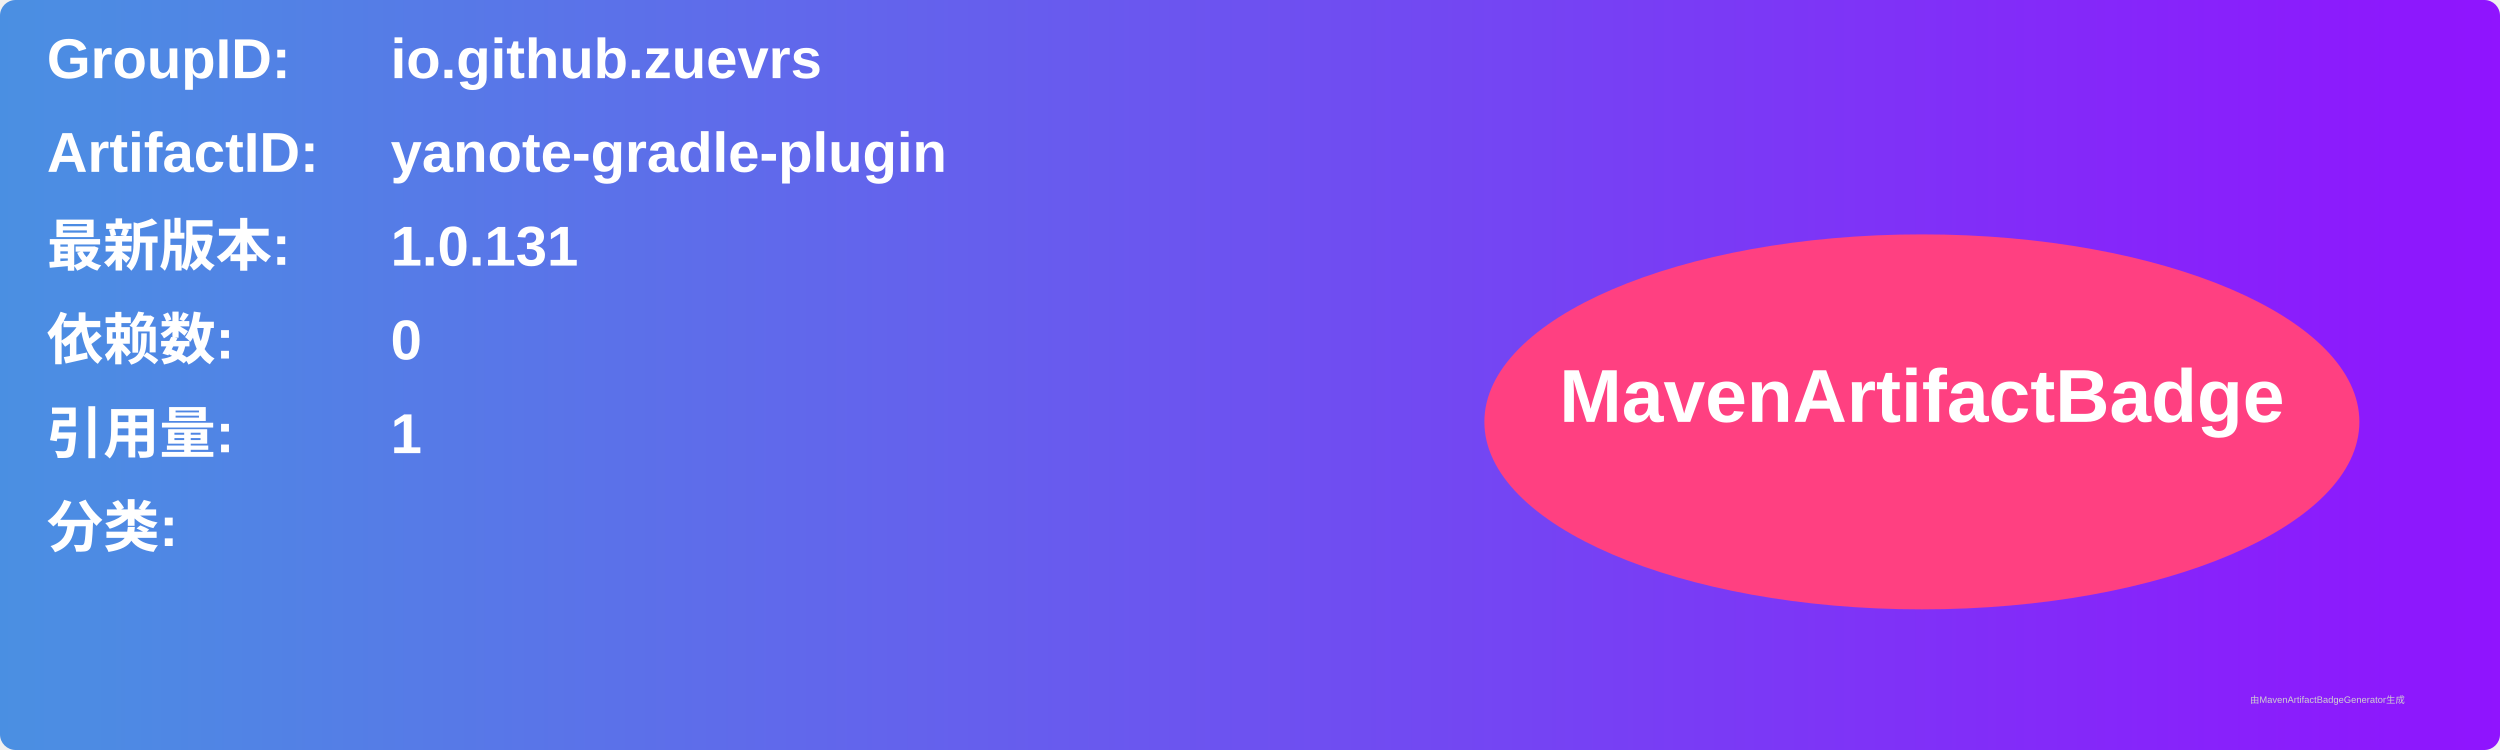
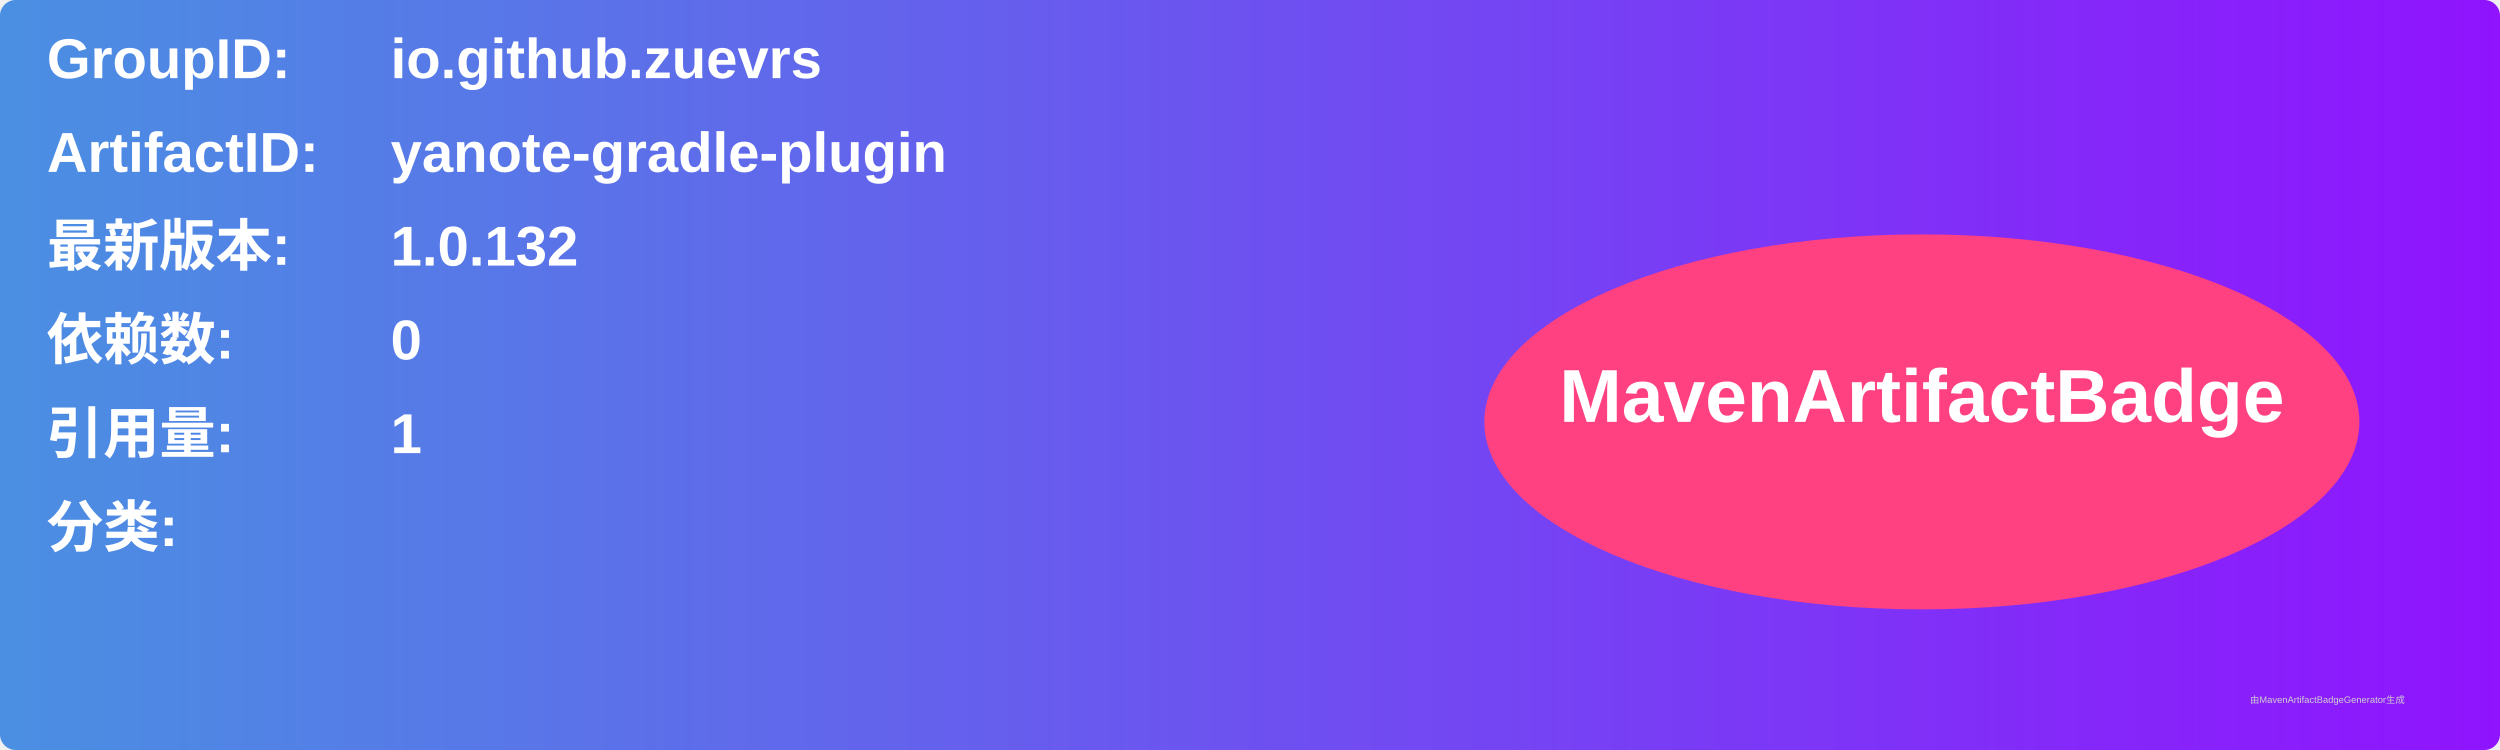
<svg xmlns="http://www.w3.org/2000/svg" width="800" height="240" viewBox="0 0 800 240">
  <linearGradient id="grad" x1="0%" y1="0%" x2="100%" y2="0%">
    <stop offset="0%" stop-color="#4a90e2" />
    <stop offset="100%" stop-color="#9013fe" />
  </linearGradient>
  <rect width="100%" height="100%" rx="5" ry="5" fill="url(#grad)" />
  <g transform="translate(15, 15)">
    <text x="0" y="10" font-family="Arial" font-size="18" fill="white" font-weight="bold" width="260">GroupID:</text>
    <text x="110" y="10" font-family="Arial" font-size="18" fill="white" font-weight="bold" width="460">io.github.zuevrs</text>
    <text x="0" y="40" font-family="Arial" font-size="18" fill="white" font-weight="bold" width="260">ArtifactID:</text>
    <text x="110" y="40" font-family="Arial" font-size="18" fill="white" font-weight="bold" width="460">yanote-gradle-plugin</text>
    <text x="0" y="70" font-family="Arial" font-size="18" fill="white" font-weight="bold">最新版本:</text>
    <text x="110" y="70" font-family="Arial" font-size="18" fill="white" font-weight="bold">
-       <tspan font-weight="bold">1.0.131</tspan>
+       <tspan font-weight="bold">1.0.132</tspan>
    </text>
    <text x="0" y="100" font-family="Arial" font-size="18" fill="white" font-weight="bold">依赖数: </text>
    <text x="110" y="100" font-family="Arial" font-size="18" fill="white">
      <tspan font-weight="bold">0</tspan>
    </text>
    <text x="0" y="130" font-family="Arial" font-size="18" fill="white" font-weight="bold">引用量: </text>
    <text x="110" y="130" font-family="Arial" font-size="18" fill="white">
      <tspan font-weight="bold">1</tspan>
    </text>
    <text x="0" y="160" font-family="Arial" font-size="18" fill="white" font-weight="bold">分类:</text>
    <text x="10" y="190" font-family="Arial" font-size="10" fill="white">
      <tspan font-weight="bold" />
    </text>
    <ellipse cx="600" cy="120" rx="140" ry="60" fill="#ff4081" />
    <text x="600" y="120" text-anchor="middle" font-family="Arial" font-size="24" fill="white" font-weight="bold">MavenArtifactBadge</text>
  </g>
  <text x="720" y="225" font-family="Arial" font-size="3" fill="#d0d0d0">由MavenArtifactBadgeGenerator生成</text>
</svg>
